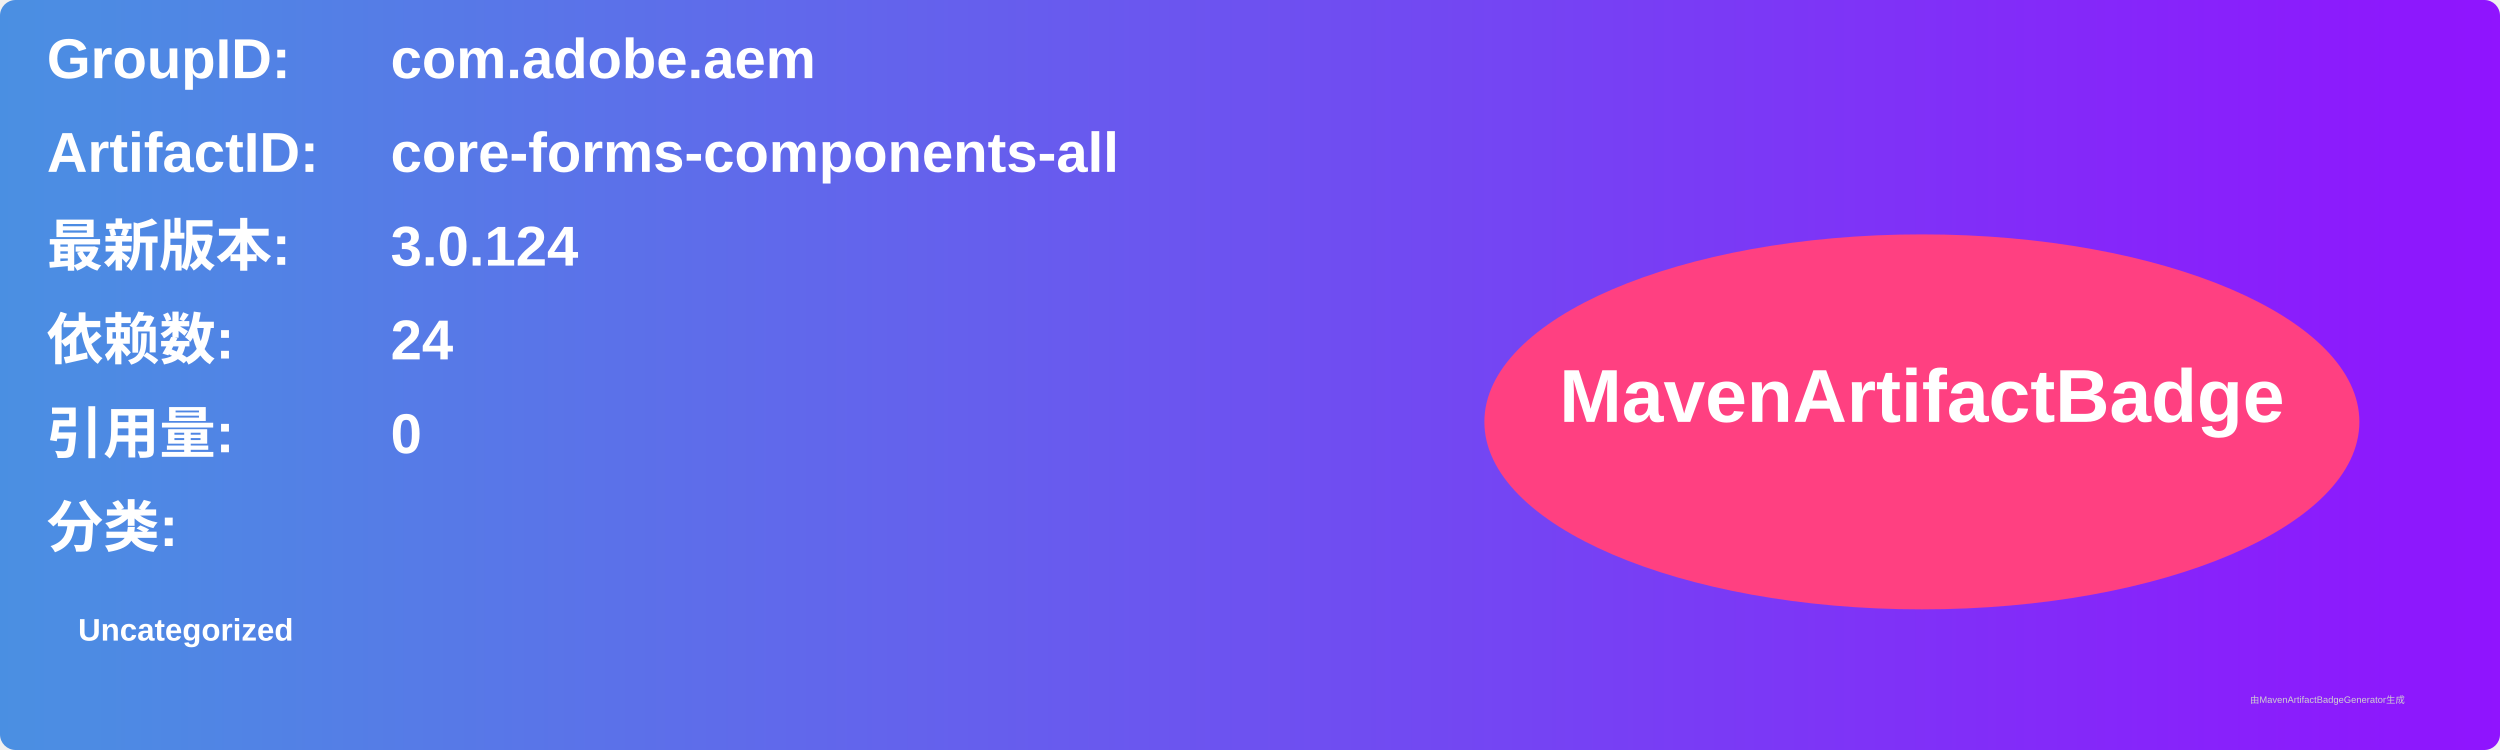
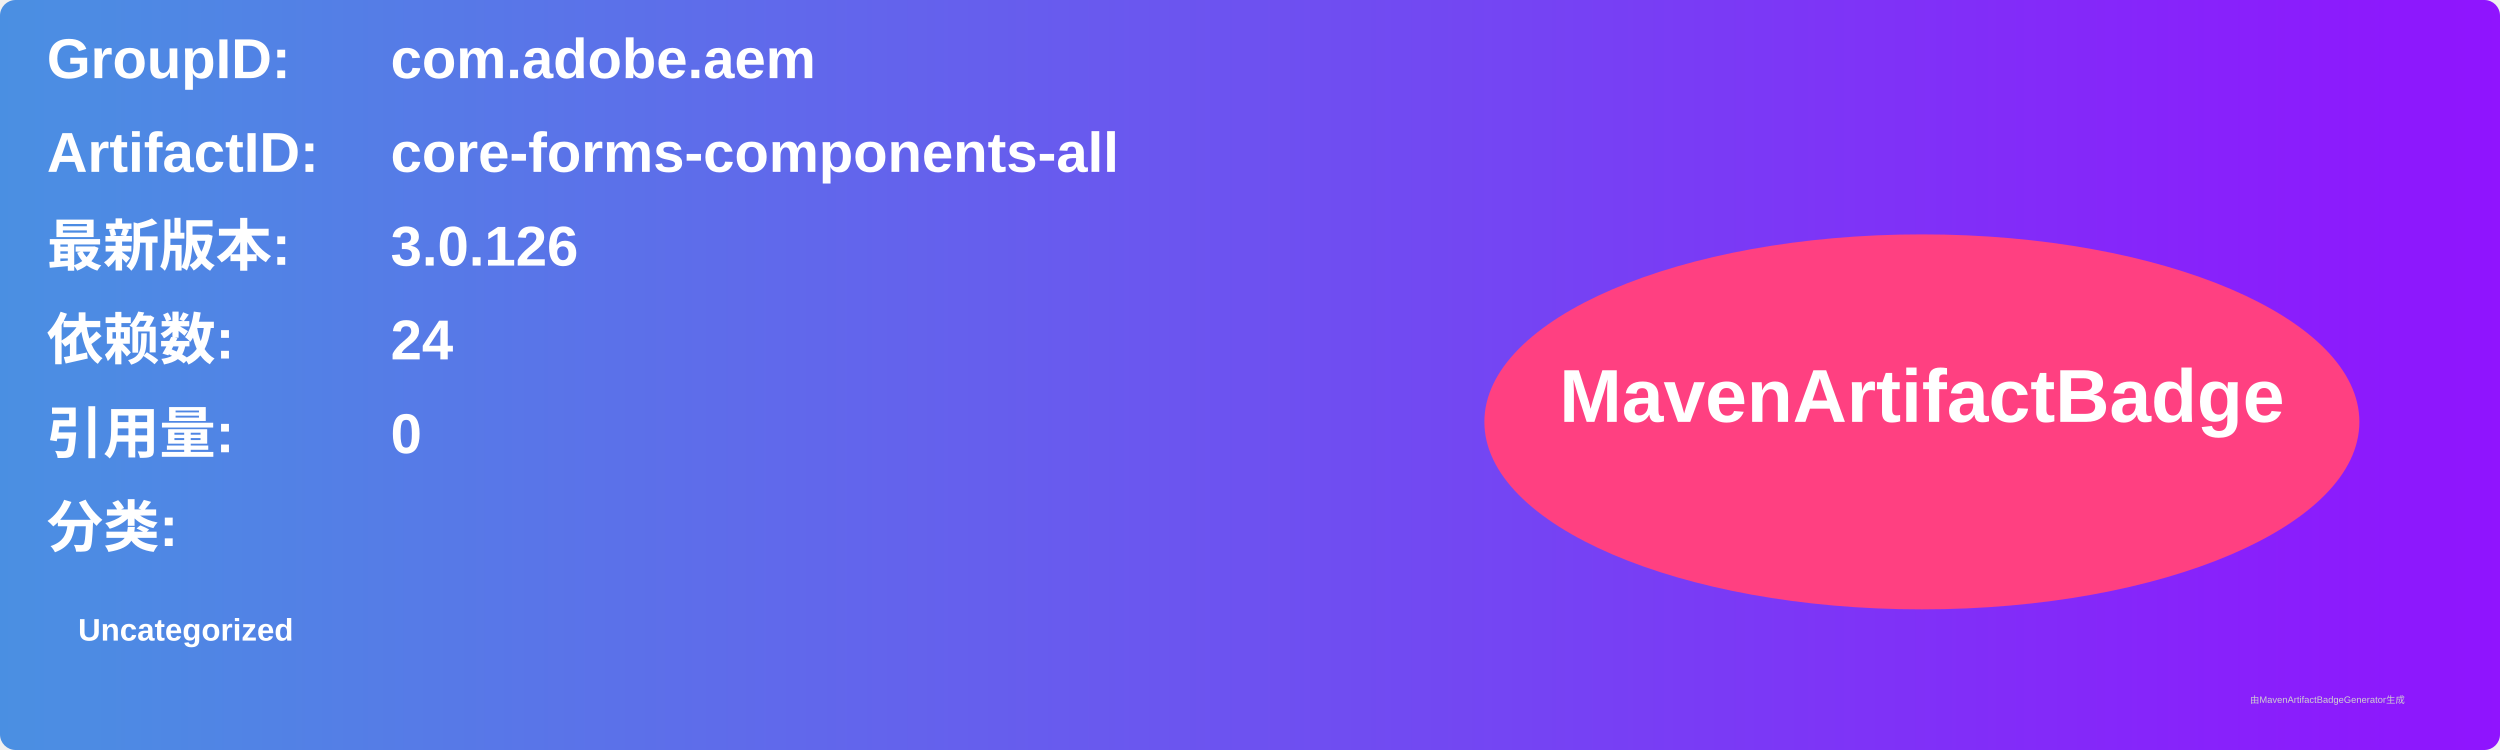
<svg xmlns="http://www.w3.org/2000/svg" width="800" height="240" viewBox="0 0 800 240">
  <linearGradient id="grad" x1="0%" y1="0%" x2="100%" y2="0%">
    <stop offset="0%" stop-color="#4a90e2" />
    <stop offset="100%" stop-color="#9013fe" />
  </linearGradient>
  <rect width="100%" height="100%" rx="5" ry="5" fill="url(#grad)" />
  <g transform="translate(15, 15)">
    <text x="0" y="10" font-family="Arial" font-size="18" fill="white" font-weight="bold" width="260">GroupID:</text>
    <text x="110" y="10" font-family="Arial" font-size="18" fill="white" font-weight="bold" width="460">com.adobe.aem</text>
    <text x="0" y="40" font-family="Arial" font-size="18" fill="white" font-weight="bold" width="260">ArtifactID:</text>
    <text x="110" y="40" font-family="Arial" font-size="18" fill="white" font-weight="bold" width="460">core-forms-components-all</text>
    <text x="0" y="70" font-family="Arial" font-size="18" fill="white" font-weight="bold">最新版本:</text>
    <text x="110" y="70" font-family="Arial" font-size="18" fill="white" font-weight="bold">
-       <tspan font-weight="bold">3.0.124</tspan>
+       <tspan font-weight="bold">3.0.126</tspan>
    </text>
    <text x="0" y="100" font-family="Arial" font-size="18" fill="white" font-weight="bold">依赖数: </text>
    <text x="110" y="100" font-family="Arial" font-size="18" fill="white">
      <tspan font-weight="bold">24</tspan>
    </text>
    <text x="0" y="130" font-family="Arial" font-size="18" fill="white" font-weight="bold">引用量: </text>
    <text x="110" y="130" font-family="Arial" font-size="18" fill="white">
      <tspan font-weight="bold">0</tspan>
    </text>
    <text x="0" y="160" font-family="Arial" font-size="18" fill="white" font-weight="bold">分类:</text>
    <text x="10" y="190" font-family="Arial" font-size="10" fill="white">
      <tspan font-weight="bold">Uncategorized</tspan>
    </text>
    <ellipse cx="600" cy="120" rx="140" ry="60" fill="#ff4081" />
    <text x="600" y="120" text-anchor="middle" font-family="Arial" font-size="24" fill="white" font-weight="bold">MavenArtifactBadge</text>
  </g>
  <text x="720" y="225" font-family="Arial" font-size="3" fill="#d0d0d0">由MavenArtifactBadgeGenerator生成</text>
</svg>
